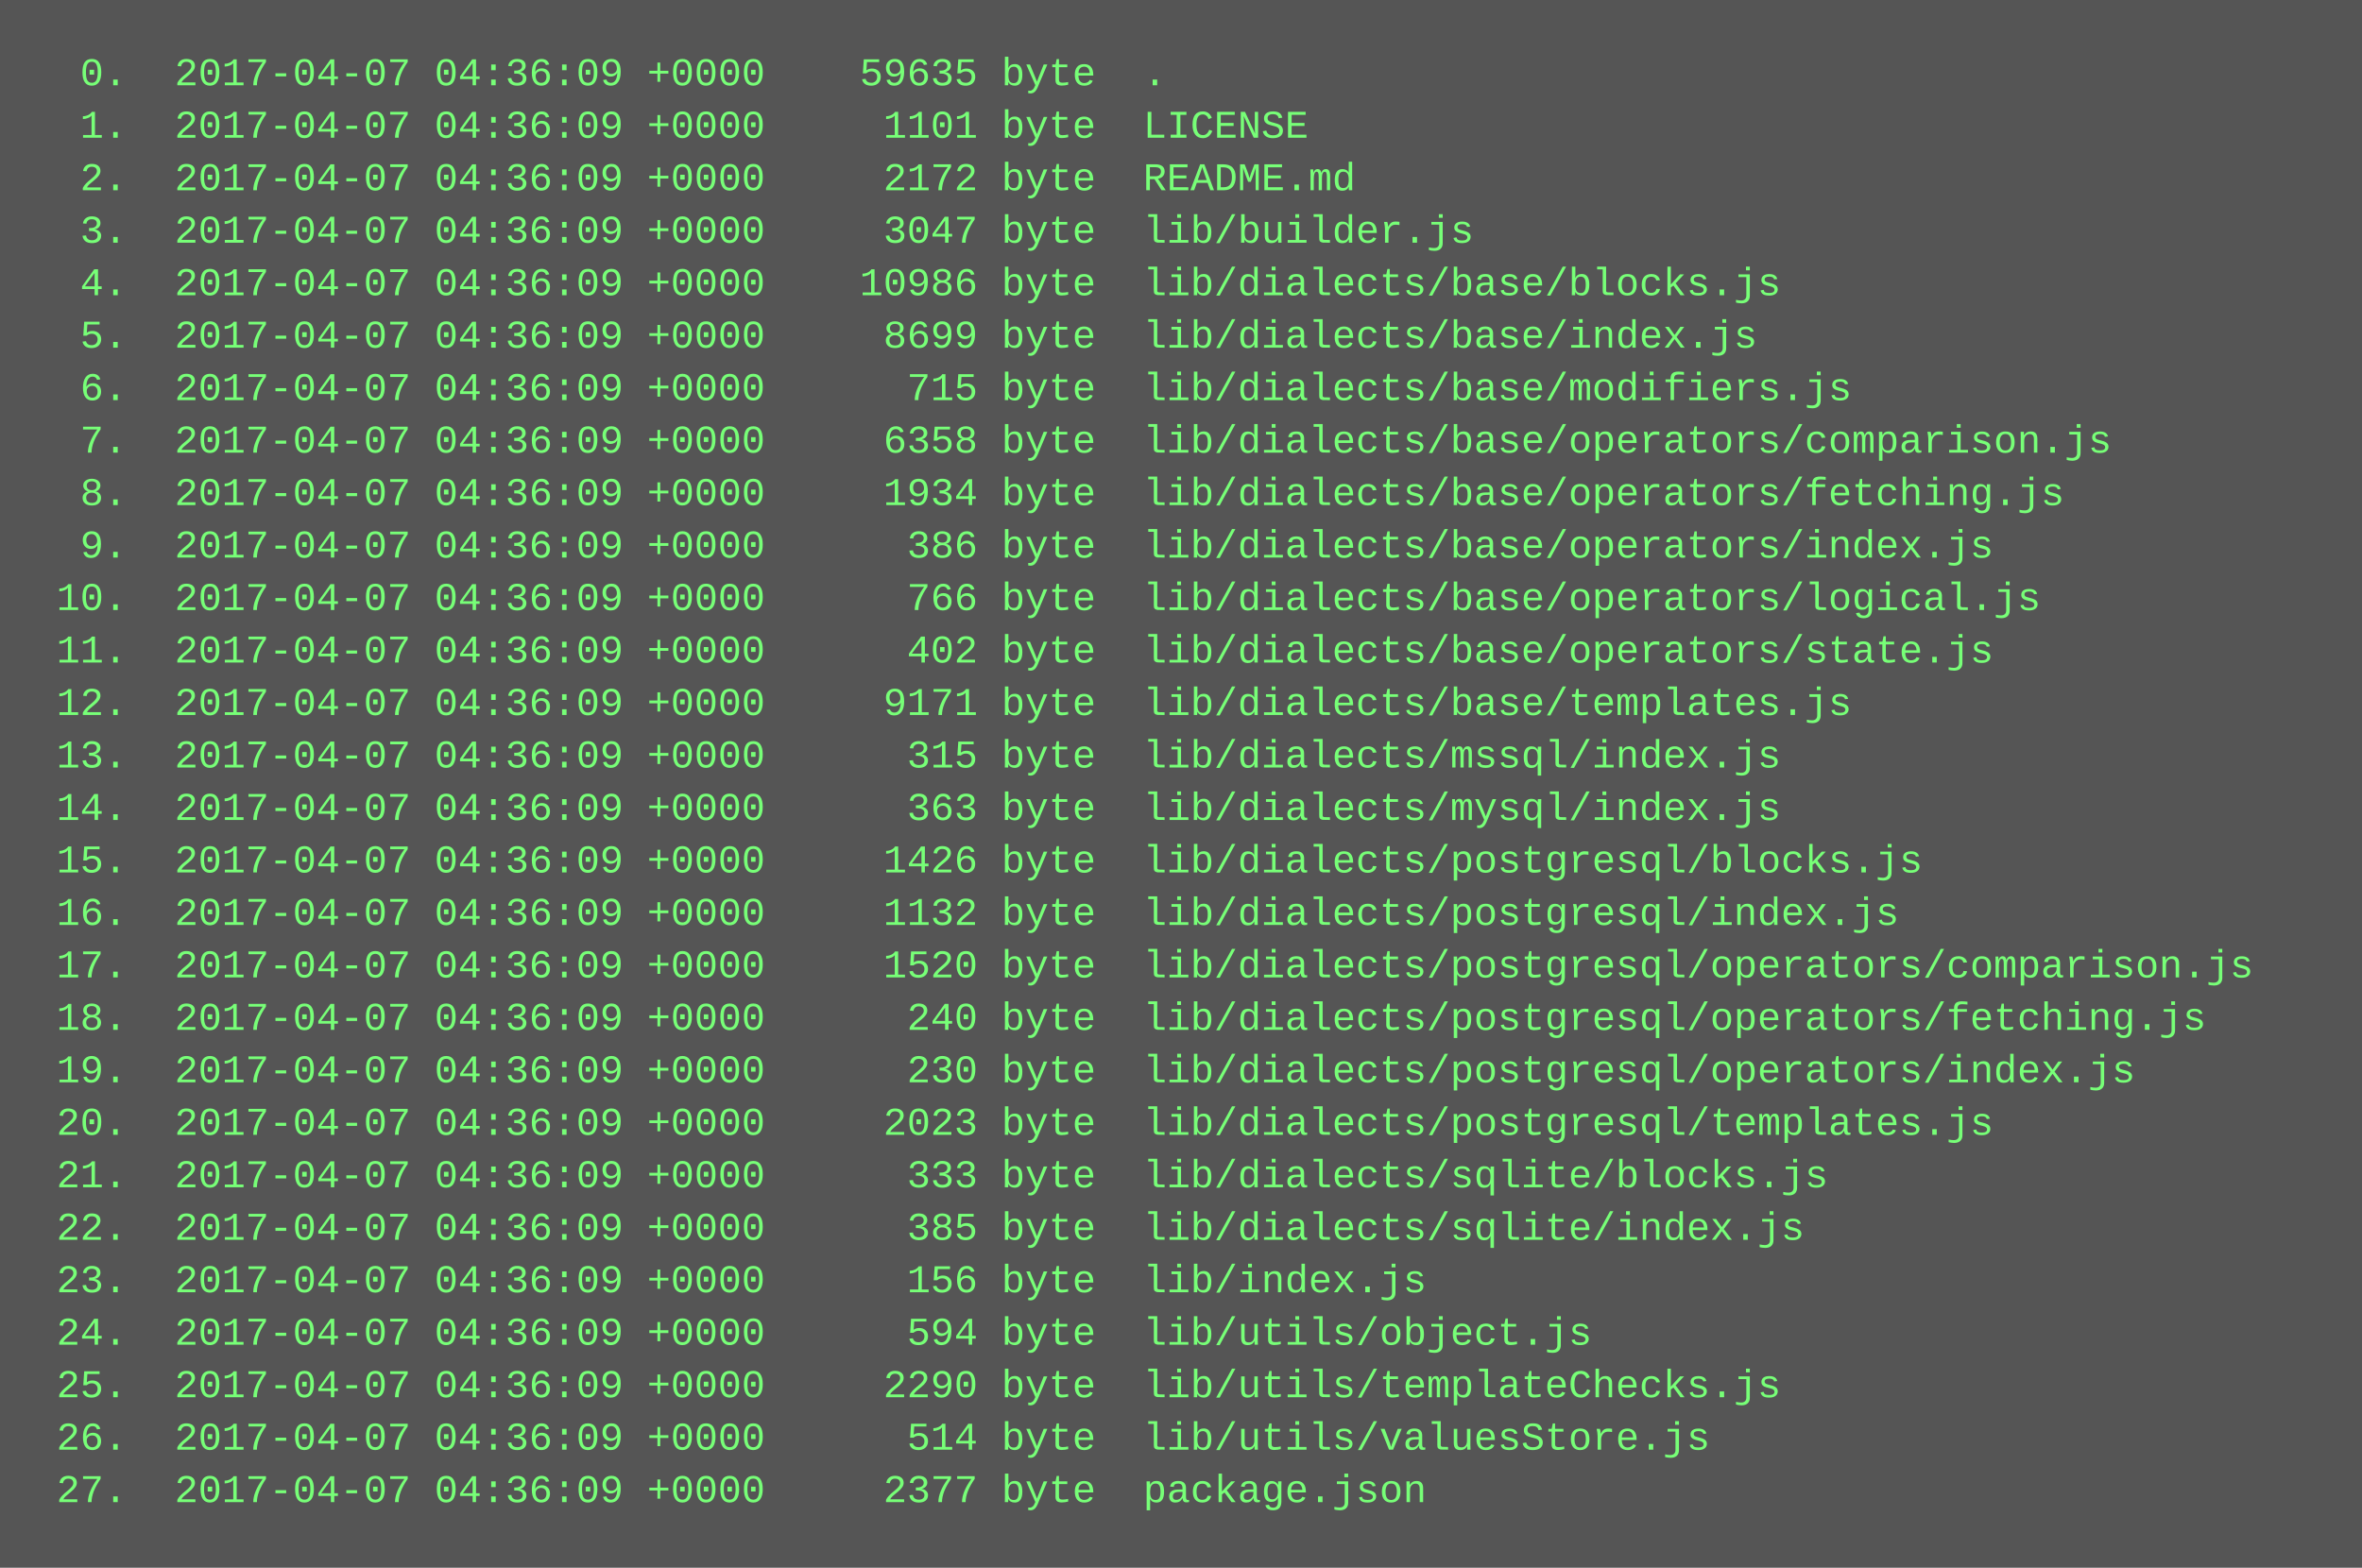
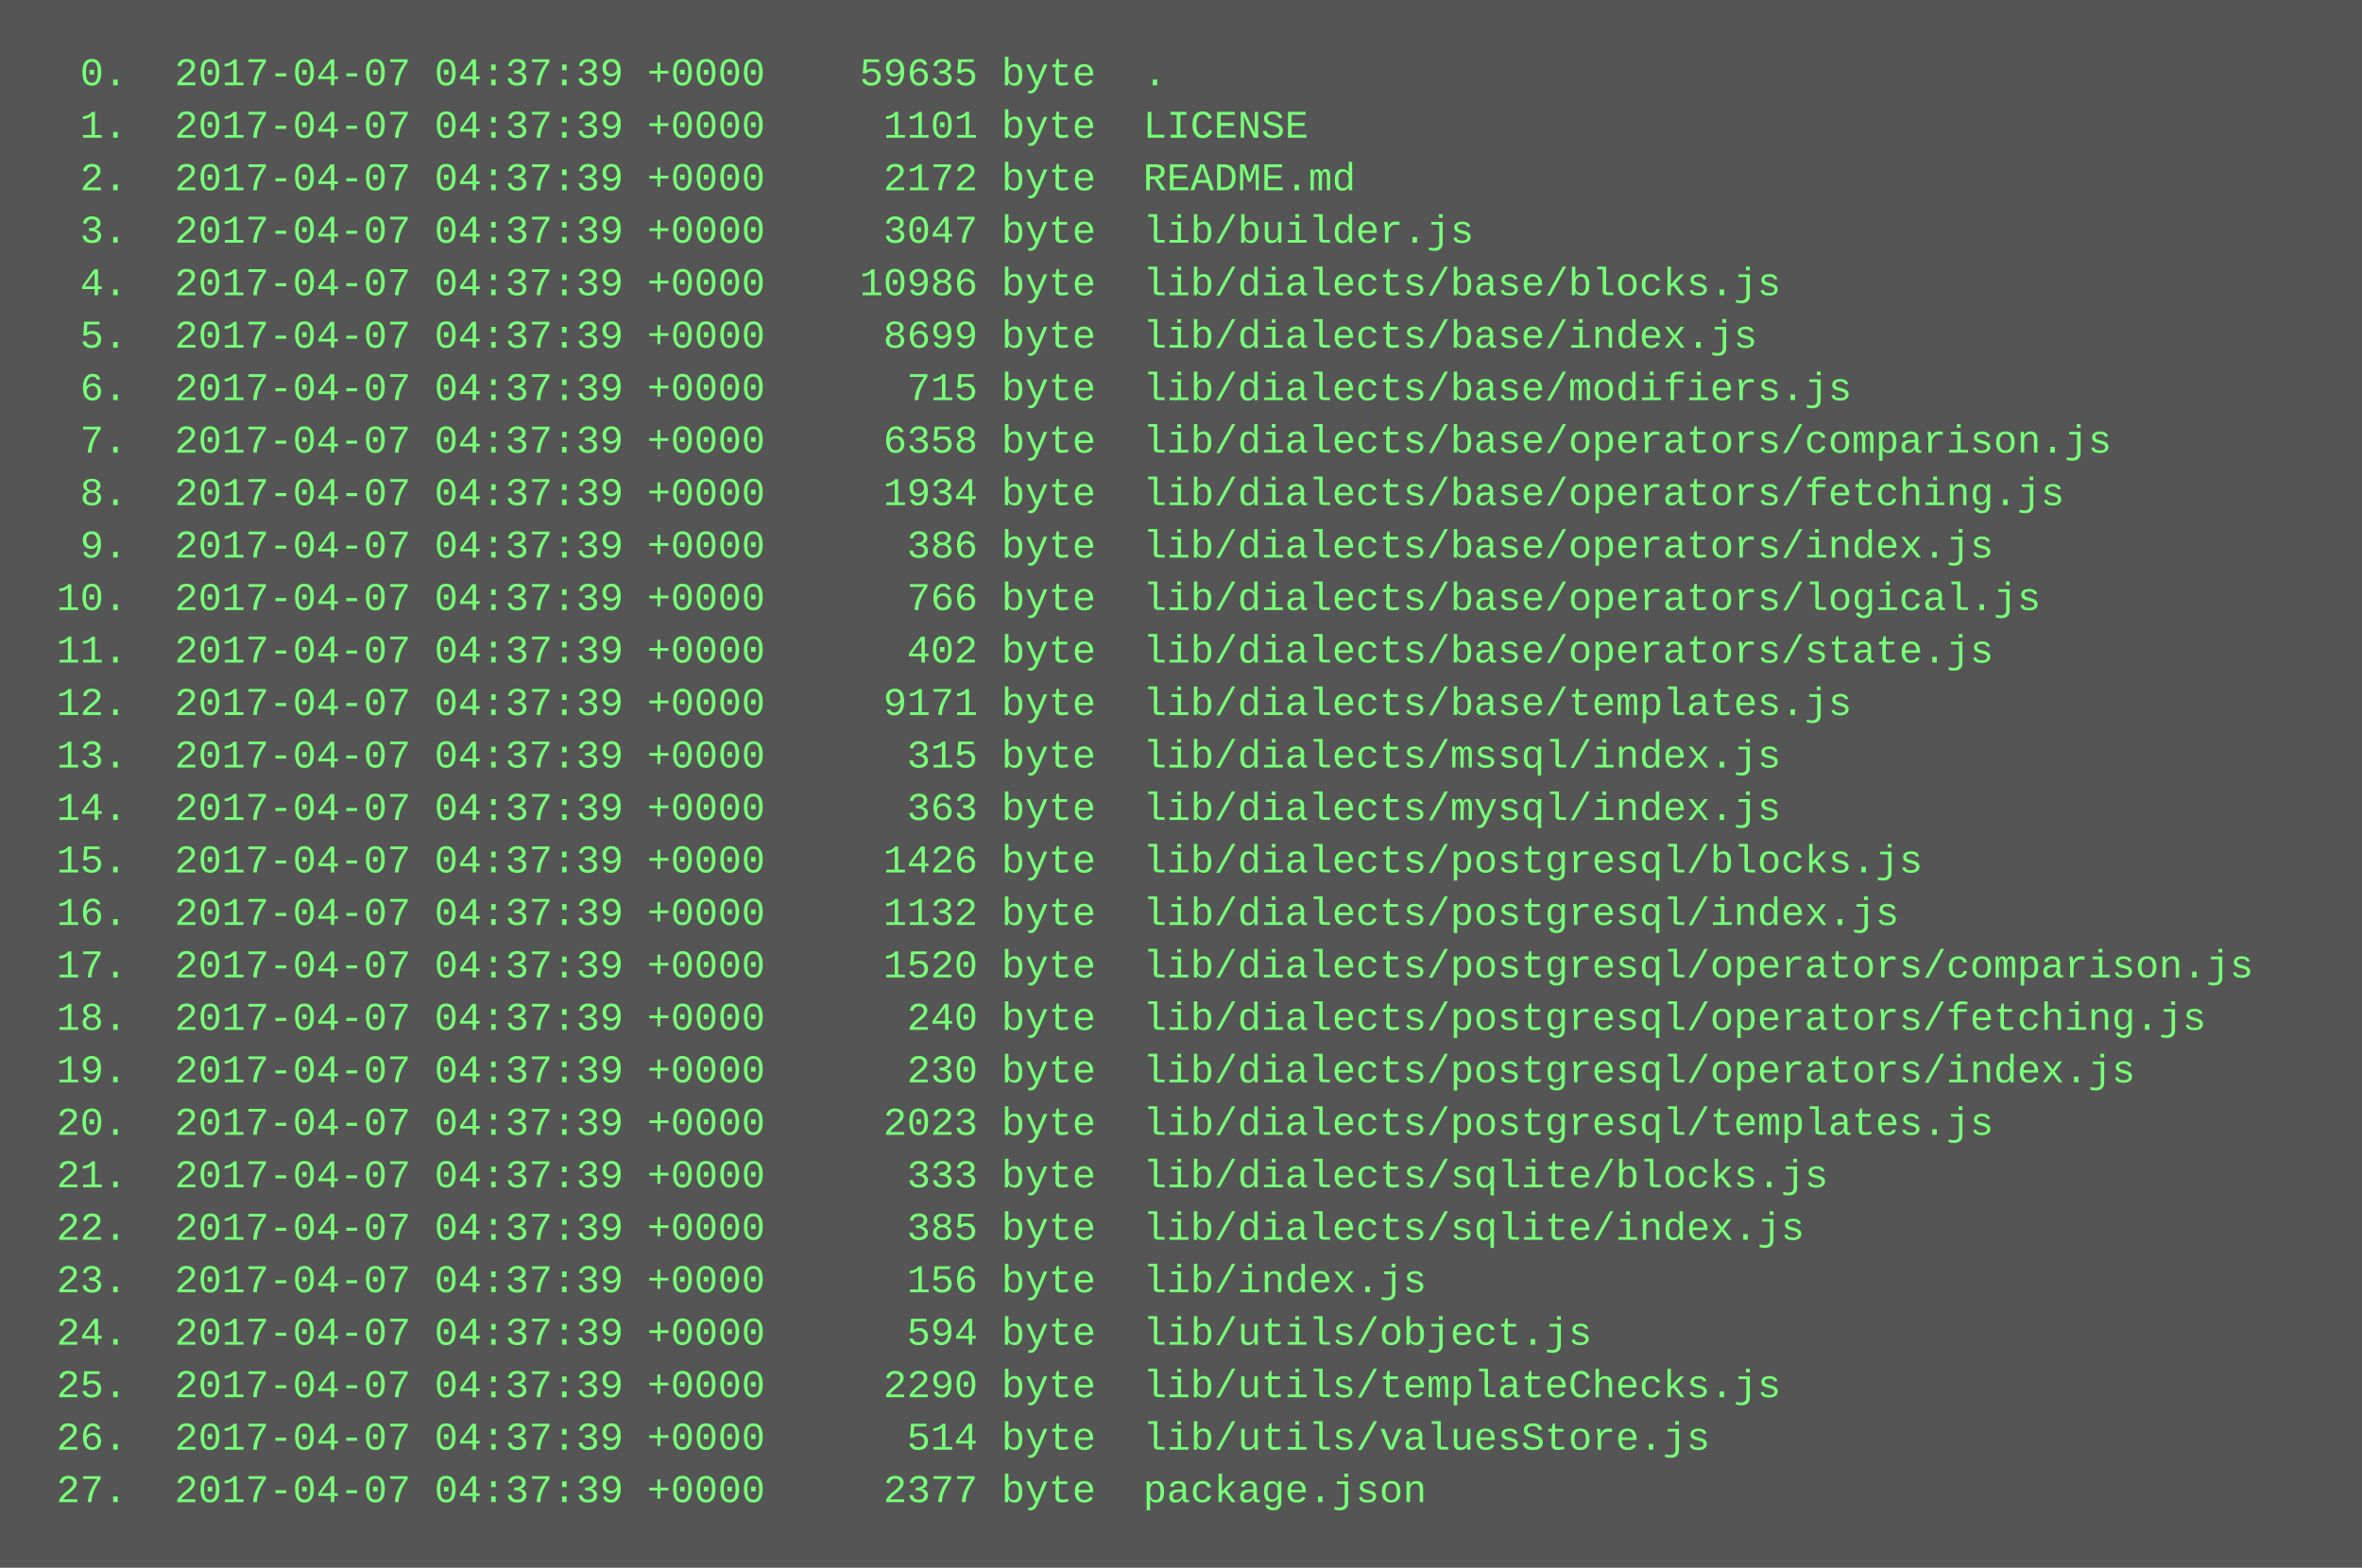
<svg xmlns="http://www.w3.org/2000/svg" height="478" width="720">
  <rect height="478" fill="#555" width="720" />
  <text fill="#7f7" font-family="Courier New" font-size="12" xml:space="preserve">
-     <tspan x="10" y="26">  0.  2017-04-07 04:36:09 +0000    59635 byte  .</tspan>
-     <tspan x="10" y="42">  1.  2017-04-07 04:36:09 +0000     1101 byte  LICENSE</tspan>
-     <tspan x="10" y="58">  2.  2017-04-07 04:36:09 +0000     2172 byte  README.md</tspan>
-     <tspan x="10" y="74">  3.  2017-04-07 04:36:09 +0000     3047 byte  lib/builder.js</tspan>
-     <tspan x="10" y="90">  4.  2017-04-07 04:36:09 +0000    10986 byte  lib/dialects/base/blocks.js</tspan>
-     <tspan x="10" y="106">  5.  2017-04-07 04:36:09 +0000     8699 byte  lib/dialects/base/index.js</tspan>
-     <tspan x="10" y="122">  6.  2017-04-07 04:36:09 +0000      715 byte  lib/dialects/base/modifiers.js</tspan>
-     <tspan x="10" y="138">  7.  2017-04-07 04:36:09 +0000     6358 byte  lib/dialects/base/operators/comparison.js</tspan>
-     <tspan x="10" y="154">  8.  2017-04-07 04:36:09 +0000     1934 byte  lib/dialects/base/operators/fetching.js</tspan>
-     <tspan x="10" y="170">  9.  2017-04-07 04:36:09 +0000      386 byte  lib/dialects/base/operators/index.js</tspan>
-     <tspan x="10" y="186"> 10.  2017-04-07 04:36:09 +0000      766 byte  lib/dialects/base/operators/logical.js</tspan>
-     <tspan x="10" y="202"> 11.  2017-04-07 04:36:09 +0000      402 byte  lib/dialects/base/operators/state.js</tspan>
-     <tspan x="10" y="218"> 12.  2017-04-07 04:36:09 +0000     9171 byte  lib/dialects/base/templates.js</tspan>
-     <tspan x="10" y="234"> 13.  2017-04-07 04:36:09 +0000      315 byte  lib/dialects/mssql/index.js</tspan>
-     <tspan x="10" y="250"> 14.  2017-04-07 04:36:09 +0000      363 byte  lib/dialects/mysql/index.js</tspan>
-     <tspan x="10" y="266"> 15.  2017-04-07 04:36:09 +0000     1426 byte  lib/dialects/postgresql/blocks.js</tspan>
-     <tspan x="10" y="282"> 16.  2017-04-07 04:36:09 +0000     1132 byte  lib/dialects/postgresql/index.js</tspan>
-     <tspan x="10" y="298"> 17.  2017-04-07 04:36:09 +0000     1520 byte  lib/dialects/postgresql/operators/comparison.js</tspan>
-     <tspan x="10" y="314"> 18.  2017-04-07 04:36:09 +0000      240 byte  lib/dialects/postgresql/operators/fetching.js</tspan>
-     <tspan x="10" y="330"> 19.  2017-04-07 04:36:09 +0000      230 byte  lib/dialects/postgresql/operators/index.js</tspan>
-     <tspan x="10" y="346"> 20.  2017-04-07 04:36:09 +0000     2023 byte  lib/dialects/postgresql/templates.js</tspan>
-     <tspan x="10" y="362"> 21.  2017-04-07 04:36:09 +0000      333 byte  lib/dialects/sqlite/blocks.js</tspan>
-     <tspan x="10" y="378"> 22.  2017-04-07 04:36:09 +0000      385 byte  lib/dialects/sqlite/index.js</tspan>
-     <tspan x="10" y="394"> 23.  2017-04-07 04:36:09 +0000      156 byte  lib/index.js</tspan>
-     <tspan x="10" y="410"> 24.  2017-04-07 04:36:09 +0000      594 byte  lib/utils/object.js</tspan>
-     <tspan x="10" y="426"> 25.  2017-04-07 04:36:09 +0000     2290 byte  lib/utils/templateChecks.js</tspan>
-     <tspan x="10" y="442"> 26.  2017-04-07 04:36:09 +0000      514 byte  lib/utils/valuesStore.js</tspan>
-     <tspan x="10" y="458"> 27.  2017-04-07 04:36:09 +0000     2377 byte  package.json</tspan>
+     <tspan x="10" y="26">  0.  2017-04-07 04:37:39 +0000    59635 byte  .</tspan>
+     <tspan x="10" y="42">  1.  2017-04-07 04:37:39 +0000     1101 byte  LICENSE</tspan>
+     <tspan x="10" y="58">  2.  2017-04-07 04:37:39 +0000     2172 byte  README.md</tspan>
+     <tspan x="10" y="74">  3.  2017-04-07 04:37:39 +0000     3047 byte  lib/builder.js</tspan>
+     <tspan x="10" y="90">  4.  2017-04-07 04:37:39 +0000    10986 byte  lib/dialects/base/blocks.js</tspan>
+     <tspan x="10" y="106">  5.  2017-04-07 04:37:39 +0000     8699 byte  lib/dialects/base/index.js</tspan>
+     <tspan x="10" y="122">  6.  2017-04-07 04:37:39 +0000      715 byte  lib/dialects/base/modifiers.js</tspan>
+     <tspan x="10" y="138">  7.  2017-04-07 04:37:39 +0000     6358 byte  lib/dialects/base/operators/comparison.js</tspan>
+     <tspan x="10" y="154">  8.  2017-04-07 04:37:39 +0000     1934 byte  lib/dialects/base/operators/fetching.js</tspan>
+     <tspan x="10" y="170">  9.  2017-04-07 04:37:39 +0000      386 byte  lib/dialects/base/operators/index.js</tspan>
+     <tspan x="10" y="186"> 10.  2017-04-07 04:37:39 +0000      766 byte  lib/dialects/base/operators/logical.js</tspan>
+     <tspan x="10" y="202"> 11.  2017-04-07 04:37:39 +0000      402 byte  lib/dialects/base/operators/state.js</tspan>
+     <tspan x="10" y="218"> 12.  2017-04-07 04:37:39 +0000     9171 byte  lib/dialects/base/templates.js</tspan>
+     <tspan x="10" y="234"> 13.  2017-04-07 04:37:39 +0000      315 byte  lib/dialects/mssql/index.js</tspan>
+     <tspan x="10" y="250"> 14.  2017-04-07 04:37:39 +0000      363 byte  lib/dialects/mysql/index.js</tspan>
+     <tspan x="10" y="266"> 15.  2017-04-07 04:37:39 +0000     1426 byte  lib/dialects/postgresql/blocks.js</tspan>
+     <tspan x="10" y="282"> 16.  2017-04-07 04:37:39 +0000     1132 byte  lib/dialects/postgresql/index.js</tspan>
+     <tspan x="10" y="298"> 17.  2017-04-07 04:37:39 +0000     1520 byte  lib/dialects/postgresql/operators/comparison.js</tspan>
+     <tspan x="10" y="314"> 18.  2017-04-07 04:37:39 +0000      240 byte  lib/dialects/postgresql/operators/fetching.js</tspan>
+     <tspan x="10" y="330"> 19.  2017-04-07 04:37:39 +0000      230 byte  lib/dialects/postgresql/operators/index.js</tspan>
+     <tspan x="10" y="346"> 20.  2017-04-07 04:37:39 +0000     2023 byte  lib/dialects/postgresql/templates.js</tspan>
+     <tspan x="10" y="362"> 21.  2017-04-07 04:37:39 +0000      333 byte  lib/dialects/sqlite/blocks.js</tspan>
+     <tspan x="10" y="378"> 22.  2017-04-07 04:37:39 +0000      385 byte  lib/dialects/sqlite/index.js</tspan>
+     <tspan x="10" y="394"> 23.  2017-04-07 04:37:39 +0000      156 byte  lib/index.js</tspan>
+     <tspan x="10" y="410"> 24.  2017-04-07 04:37:39 +0000      594 byte  lib/utils/object.js</tspan>
+     <tspan x="10" y="426"> 25.  2017-04-07 04:37:39 +0000     2290 byte  lib/utils/templateChecks.js</tspan>
+     <tspan x="10" y="442"> 26.  2017-04-07 04:37:39 +0000      514 byte  lib/utils/valuesStore.js</tspan>
+     <tspan x="10" y="458"> 27.  2017-04-07 04:37:39 +0000     2377 byte  package.json</tspan>
  </text>
</svg>
